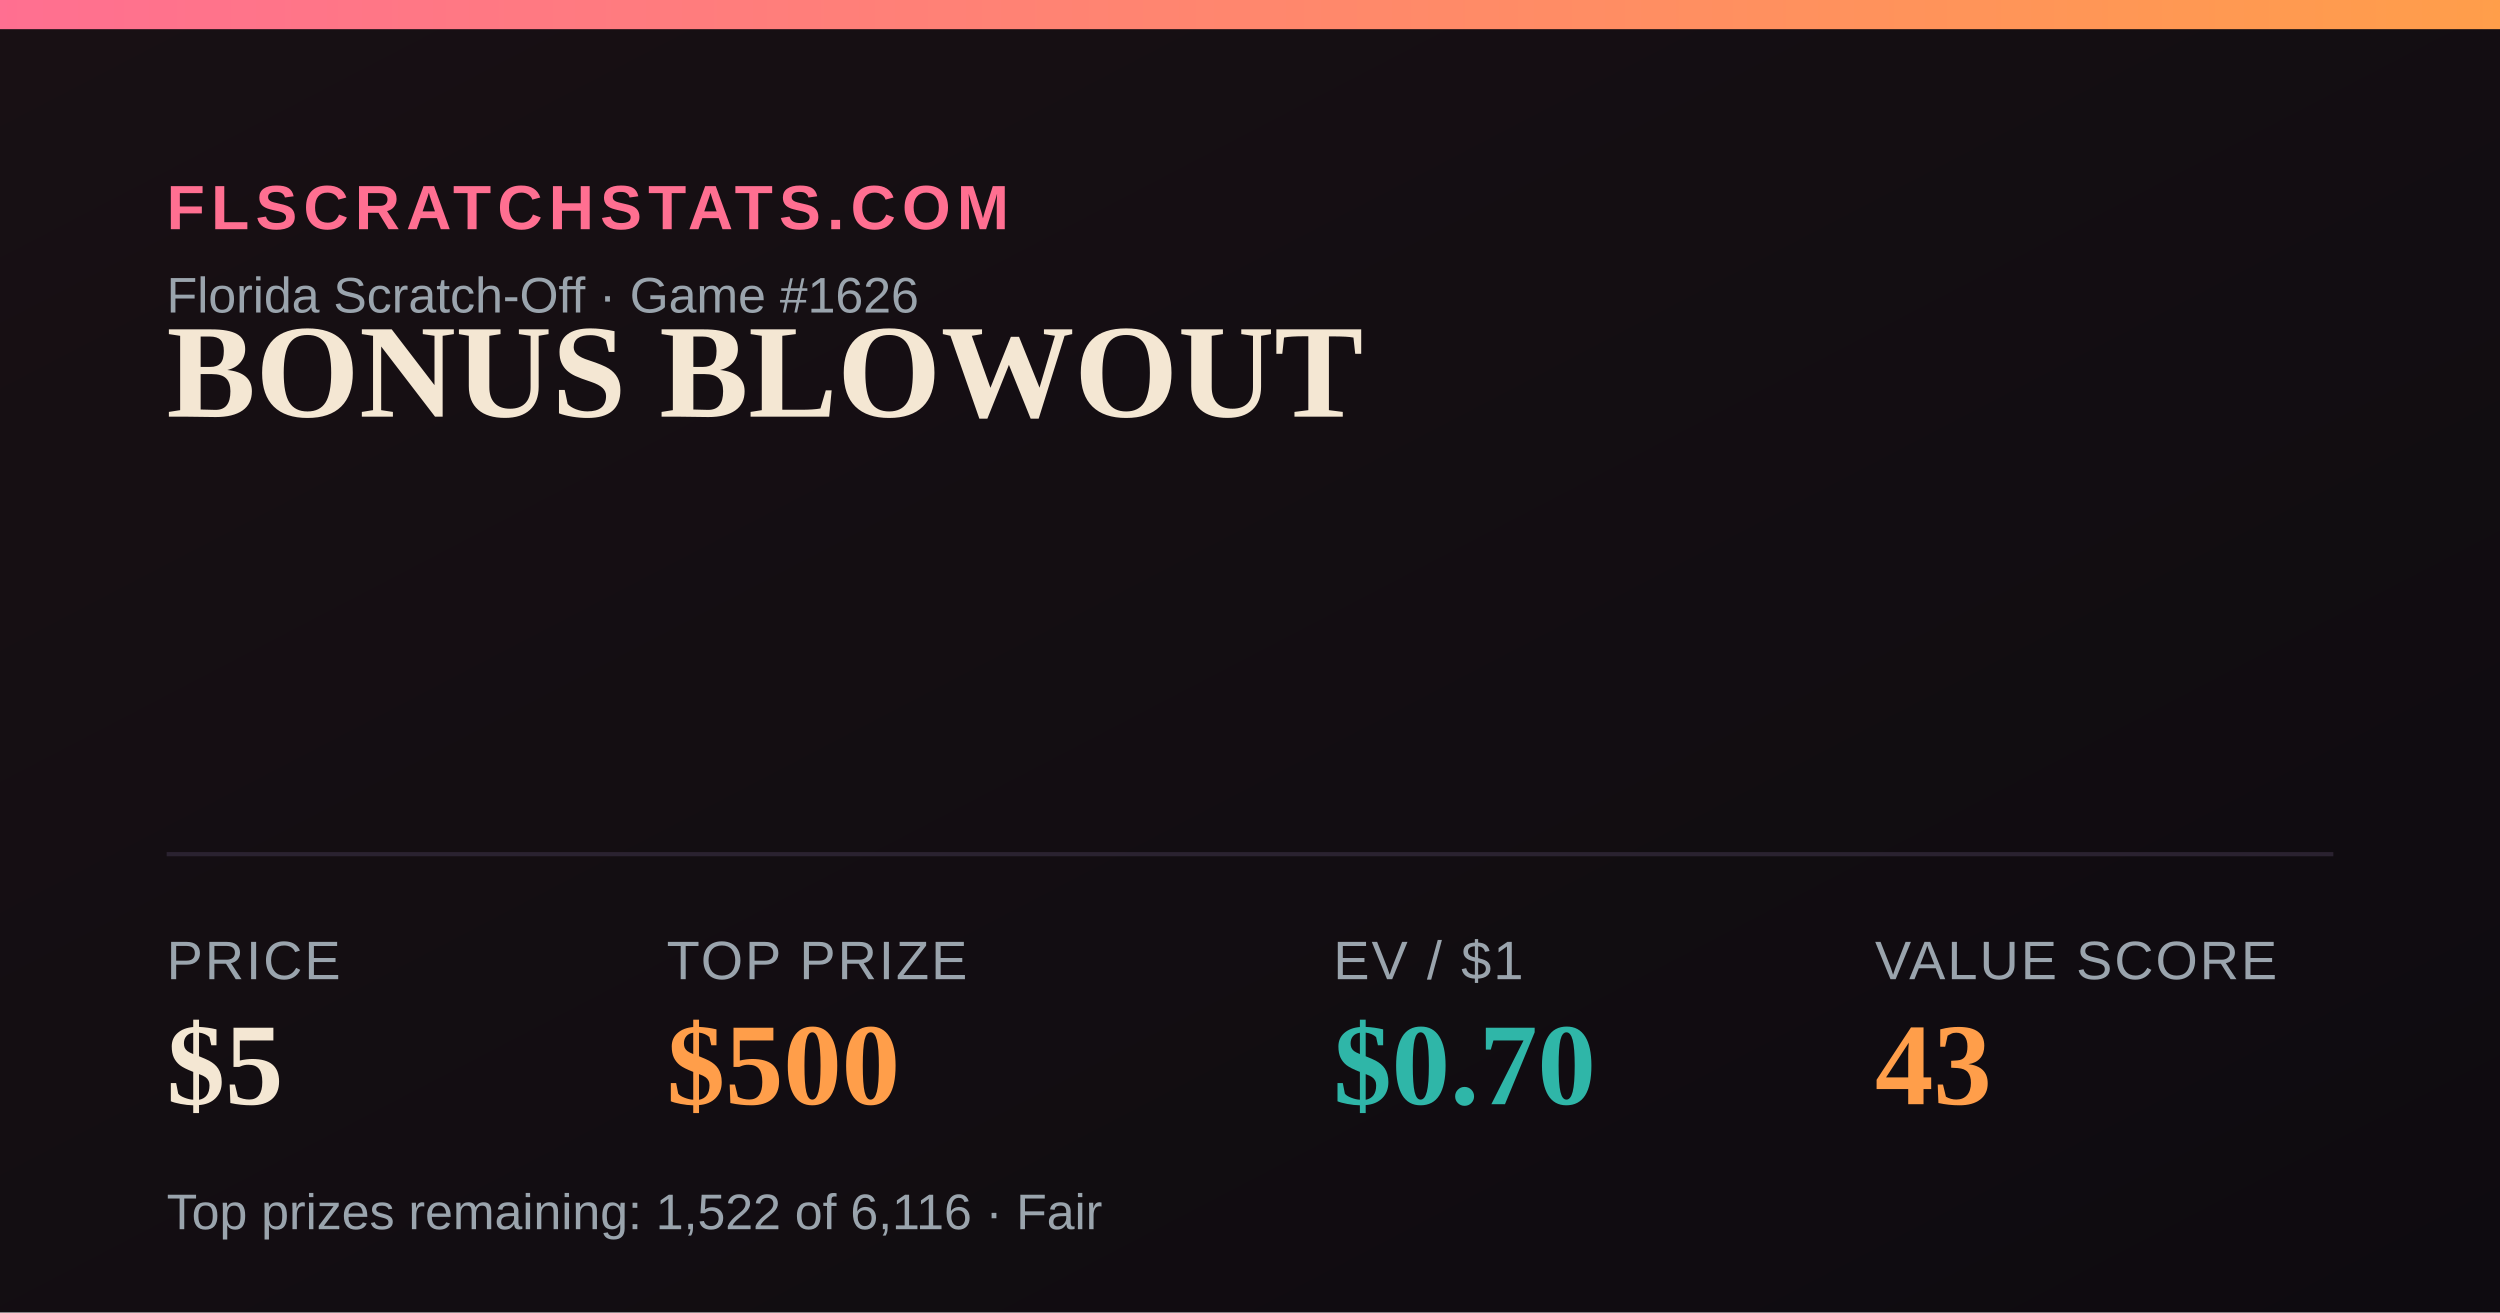
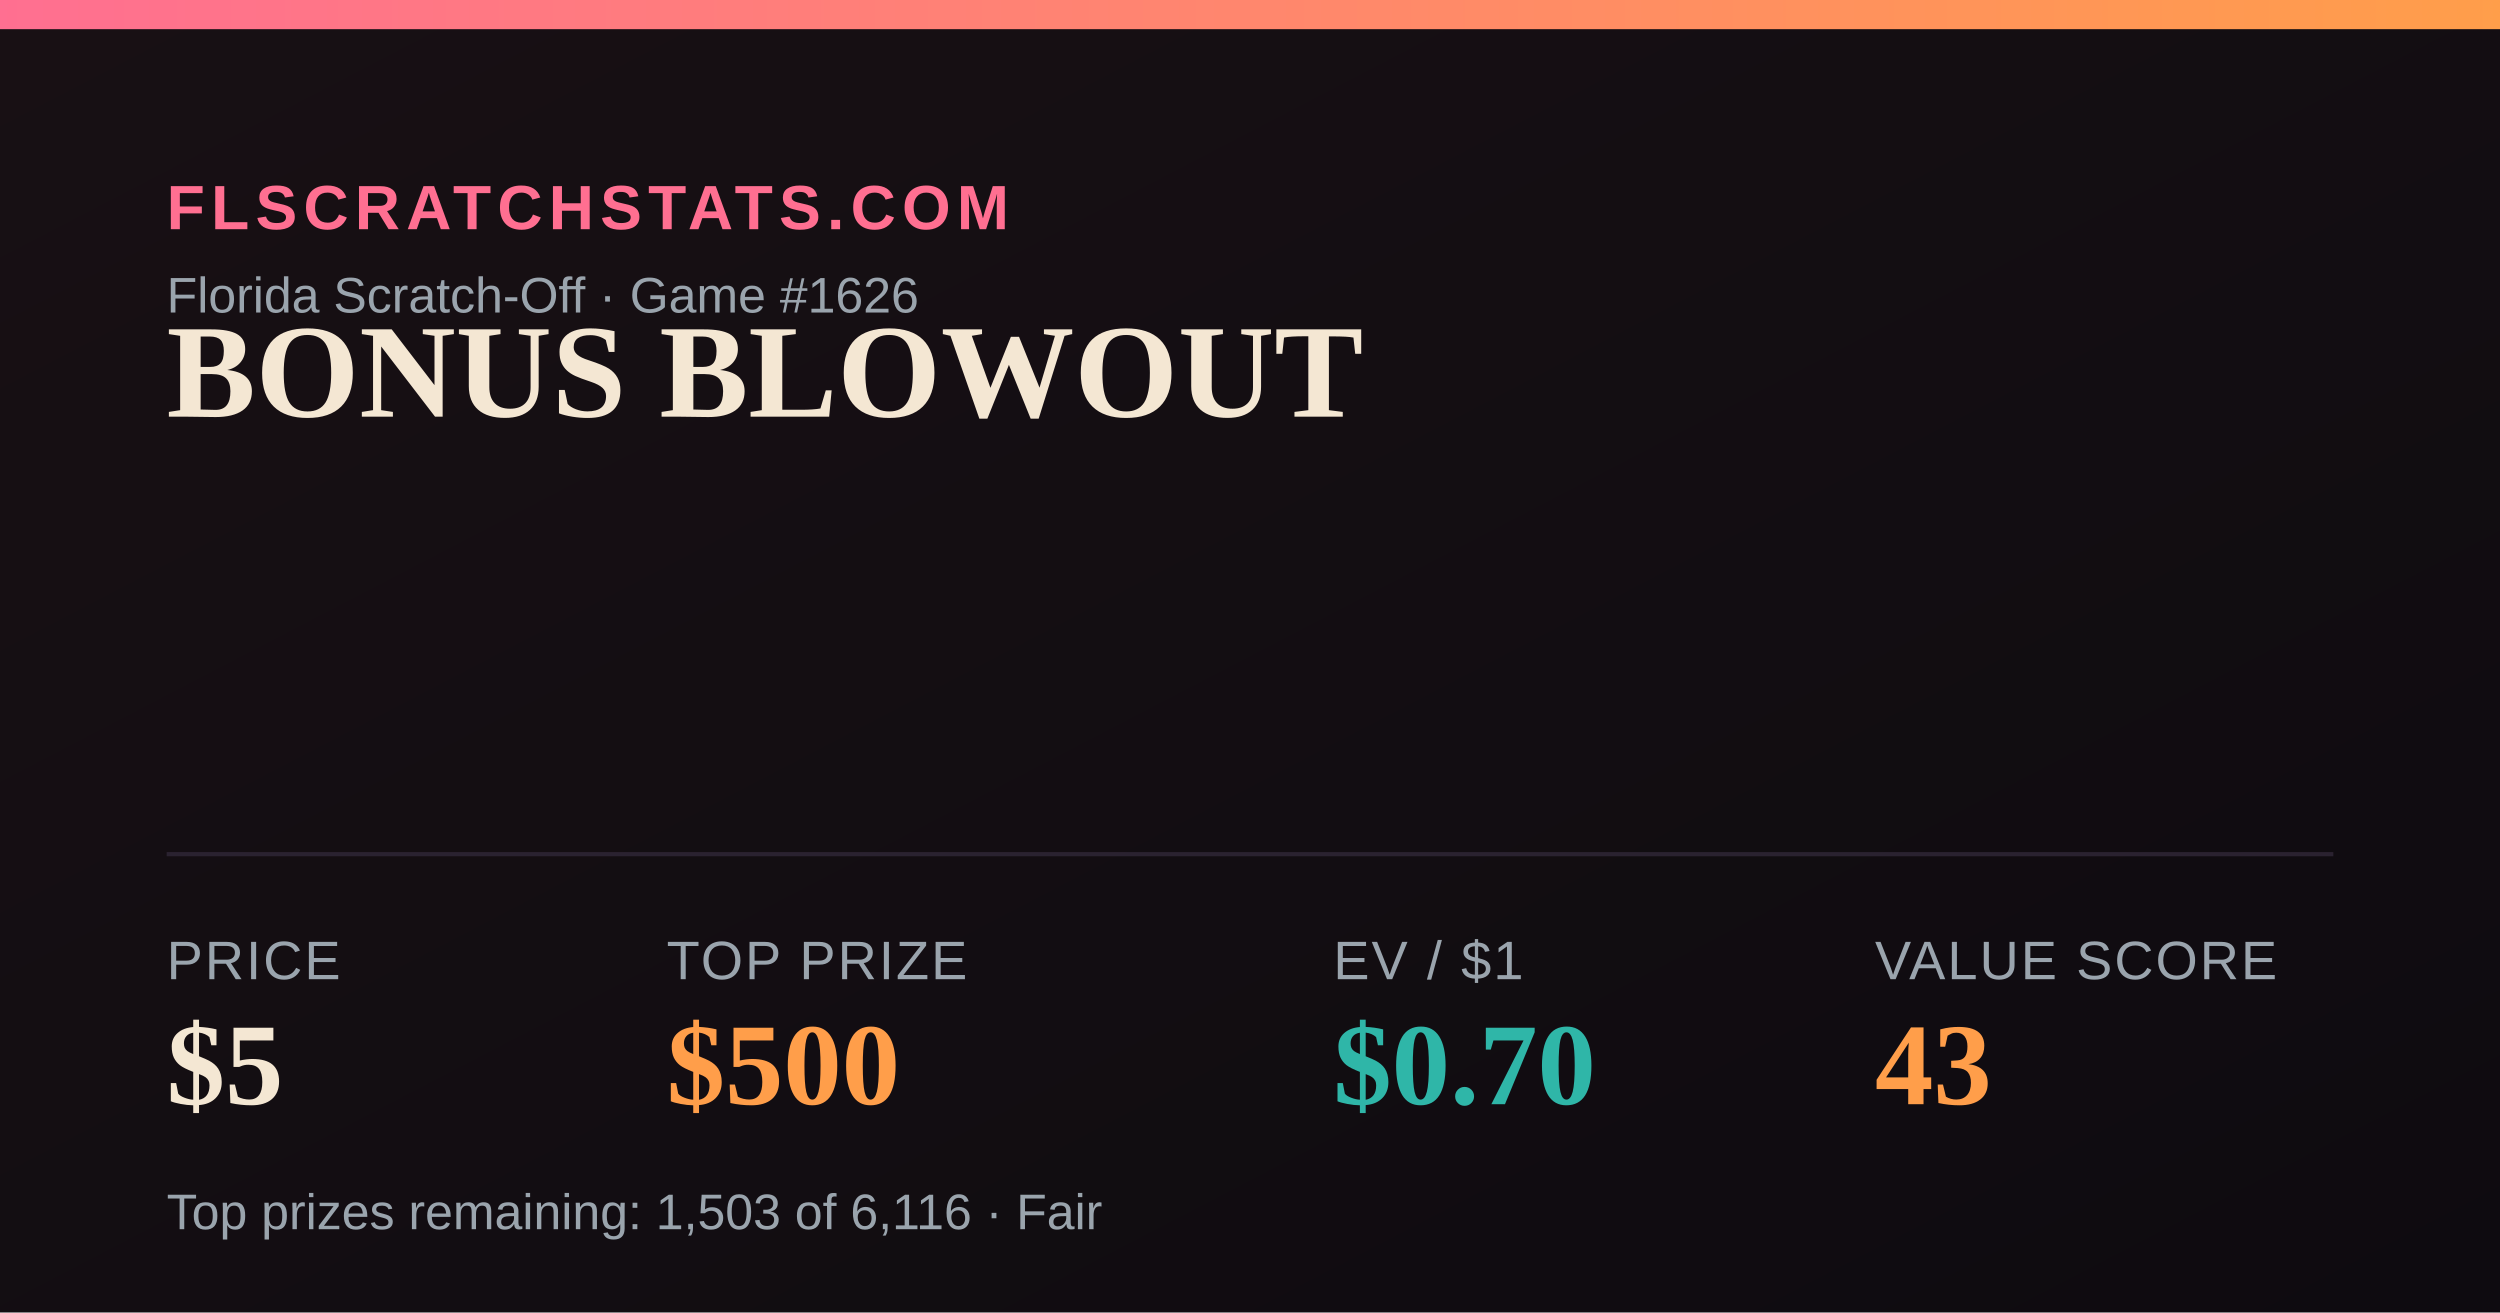
<svg xmlns="http://www.w3.org/2000/svg" width="1200" height="630" viewBox="0 0 1200 630">
  <defs>
    <linearGradient id="bg" x1="0" y1="0" x2="1" y2="1">
      <stop offset="0" stop-color="#181014" />
      <stop offset="1" stop-color="#0e0b10" />
    </linearGradient>
    <linearGradient id="accent" x1="0" y1="0" x2="1" y2="0">
      <stop offset="0" stop-color="#FF6F91" />
      <stop offset="1" stop-color="#FF9E4A" />
    </linearGradient>
  </defs>
  <rect width="1200" height="630" fill="url(#bg)" />
  <rect x="0" y="0" width="1200" height="14" fill="url(#accent)" />
  <text x="80" y="110" font-family="Arial,Helvetica,sans-serif" font-size="30" fill="#FF6F91" letter-spacing="3" font-weight="700">FLSCRATCHSTATS.COM</text>
  <text x="80" y="150" font-family="Arial,Helvetica,sans-serif" font-size="24" fill="#9aa4ad">Florida Scratch-Off · Game #1626</text>
  <text x="80" y="200" font-family="Georgia,'Times New Roman',serif" font-size="64" font-weight="700" fill="#F4E7D3">BONUS BLOWOUT</text>
  <line x1="80" y1="410" x2="1120" y2="410" stroke="#2a2230" stroke-width="2" />
  <text x="80" y="470" font-family="Arial,Helvetica,sans-serif" font-size="26" fill="#9aa4ad" letter-spacing="1">PRICE</text>
  <text x="80" y="530" font-family="Georgia,'Times New Roman',serif" font-size="56" font-weight="700" fill="#F4E7D3">$5</text>
  <text x="320" y="470" font-family="Arial,Helvetica,sans-serif" font-size="26" fill="#9aa4ad" letter-spacing="1">TOP PRIZE</text>
  <text x="320" y="530" font-family="Georgia,'Times New Roman',serif" font-size="56" font-weight="700" fill="#FF9E4A">$500</text>
  <text x="640" y="470" font-family="Arial,Helvetica,sans-serif" font-size="26" fill="#9aa4ad" letter-spacing="1">EV / $1</text>
  <text x="640" y="530" font-family="Georgia,'Times New Roman',serif" font-size="56" font-weight="700" fill="#2FB6A8">$0.70</text>
  <text x="900" y="470" font-family="Arial,Helvetica,sans-serif" font-size="26" fill="#9aa4ad" letter-spacing="1">VALUE SCORE</text>
  <text x="900" y="530" font-family="Georgia,'Times New Roman',serif" font-size="56" font-weight="700" fill="#FF9E4A">43</text>
-   <text x="80" y="590" font-family="Arial,Helvetica,sans-serif" font-size="24" fill="#9aa4ad">Top prizes remaining: 1,522 of 6,116 · Fair</text>
+   <text x="80" y="590" font-family="Arial,Helvetica,sans-serif" font-size="24" fill="#9aa4ad">Top prizes remaining: 1,503 of 6,116 · Fair</text>
</svg>
